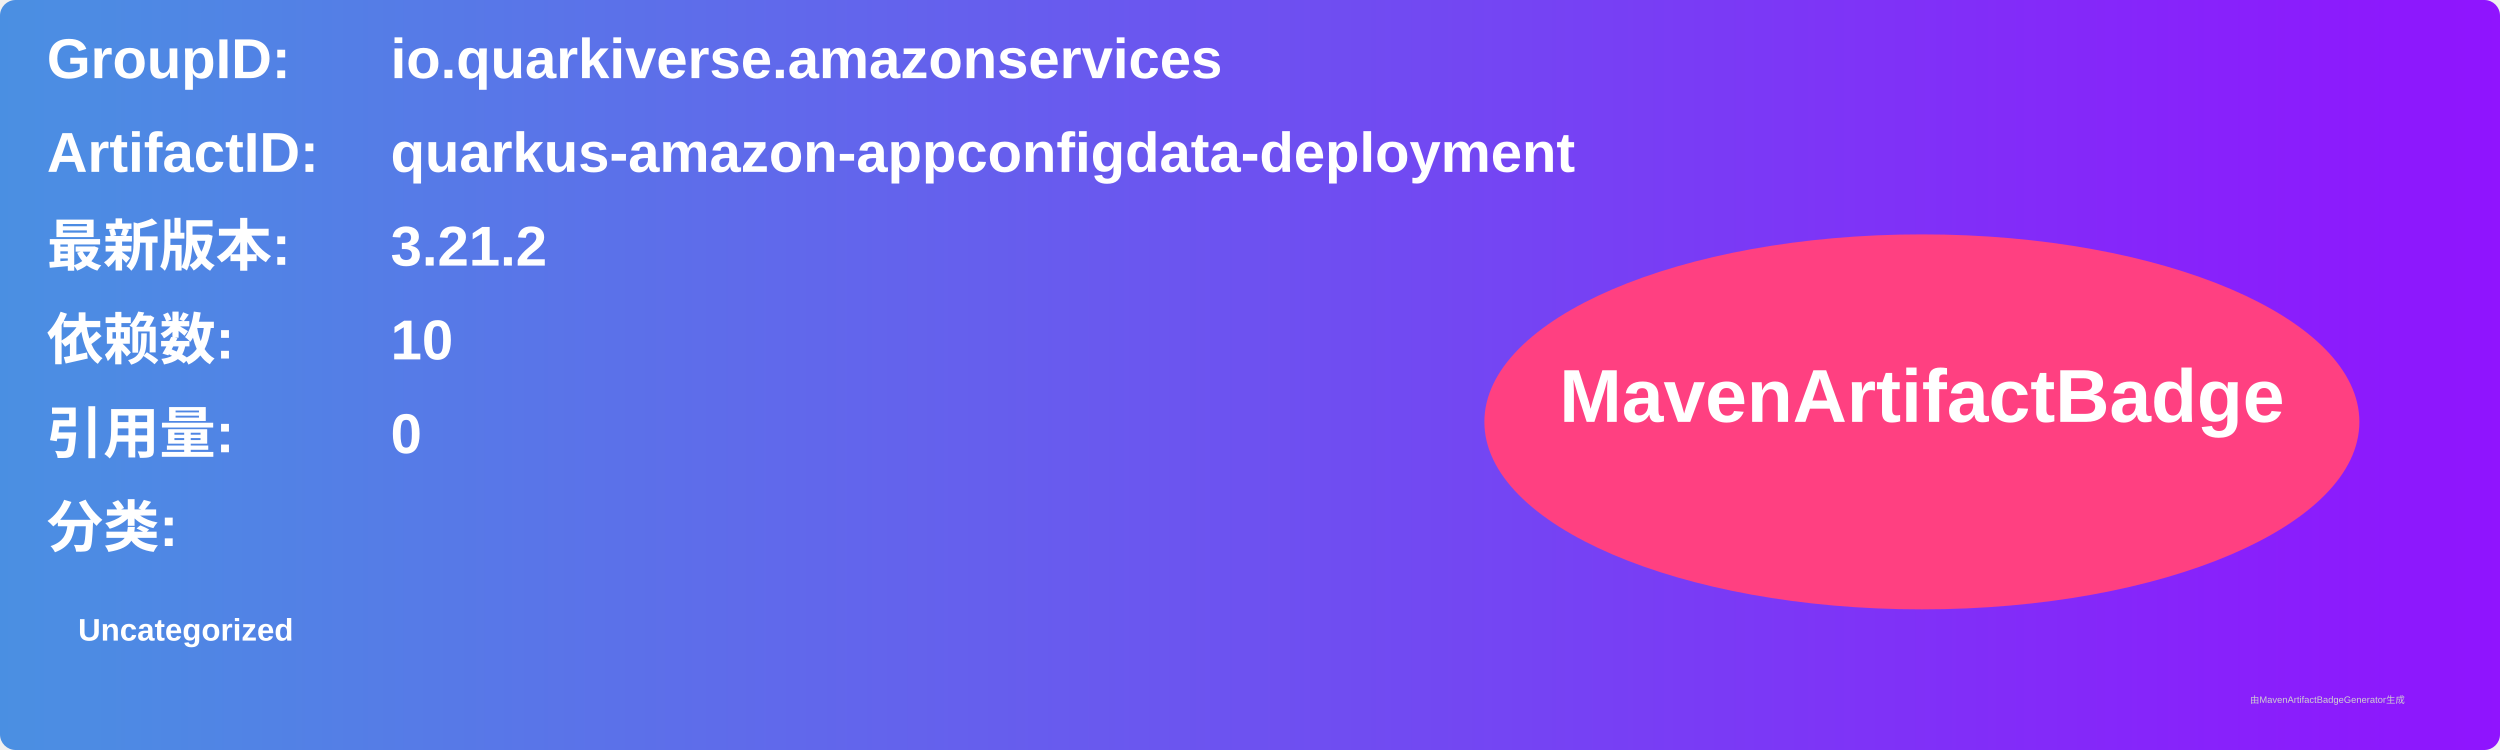
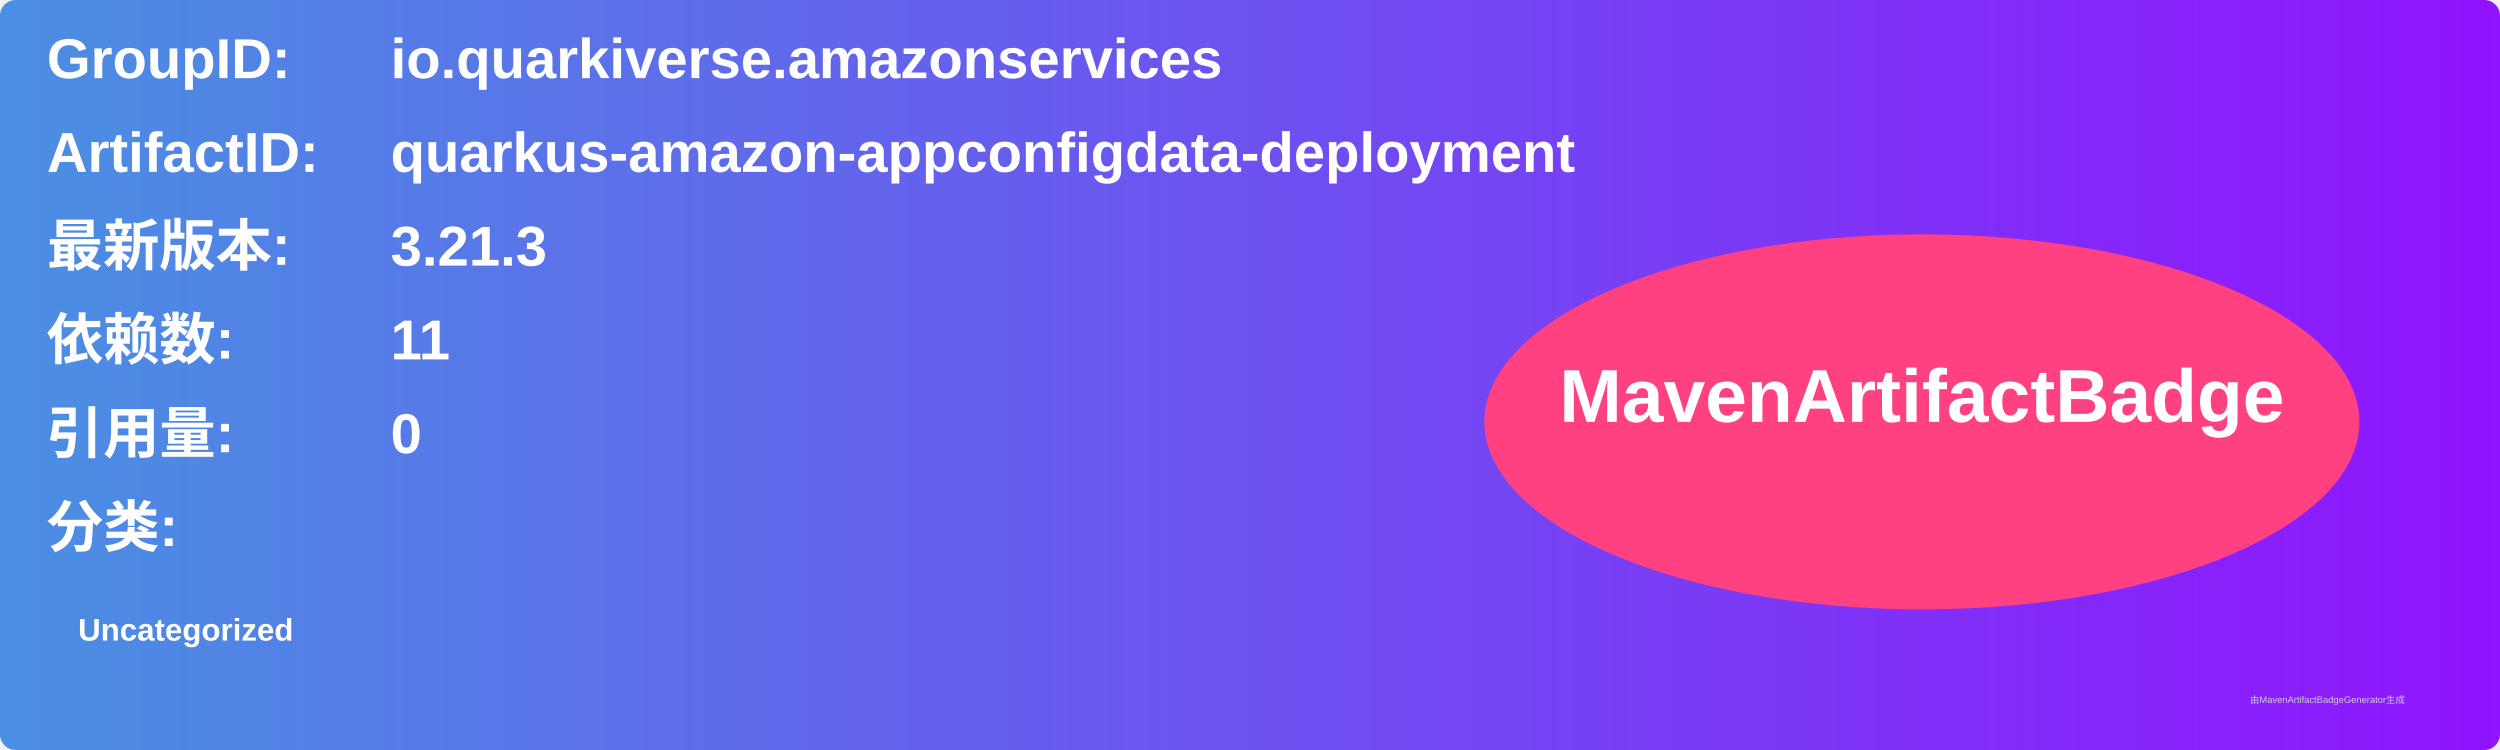
<svg xmlns="http://www.w3.org/2000/svg" width="800" height="240" viewBox="0 0 800 240">
  <linearGradient id="grad" x1="0%" y1="0%" x2="100%" y2="0%">
    <stop offset="0%" stop-color="#4a90e2" />
    <stop offset="100%" stop-color="#9013fe" />
  </linearGradient>
  <rect width="100%" height="100%" rx="5" ry="5" fill="url(#grad)" />
  <g transform="translate(15, 15)">
    <text x="0" y="10" font-family="Arial" font-size="18" fill="white" font-weight="bold" width="260">GroupID:</text>
    <text x="110" y="10" font-family="Arial" font-size="18" fill="white" font-weight="bold" width="460">io.quarkiverse.amazonservices</text>
    <text x="0" y="40" font-family="Arial" font-size="18" fill="white" font-weight="bold" width="260">ArtifactID:</text>
    <text x="110" y="40" font-family="Arial" font-size="18" fill="white" font-weight="bold" width="460">quarkus-amazon-appconfigdata-deployment</text>
    <text x="0" y="70" font-family="Arial" font-size="18" fill="white" font-weight="bold">最新版本:</text>
    <text x="110" y="70" font-family="Arial" font-size="18" fill="white" font-weight="bold">
-       <tspan font-weight="bold">3.21.2</tspan>
+       <tspan font-weight="bold">3.21.3</tspan>
    </text>
    <text x="0" y="100" font-family="Arial" font-size="18" fill="white" font-weight="bold">依赖数: </text>
    <text x="110" y="100" font-family="Arial" font-size="18" fill="white">
-       <tspan font-weight="bold">10</tspan>
+       <tspan font-weight="bold">11</tspan>
    </text>
    <text x="0" y="130" font-family="Arial" font-size="18" fill="white" font-weight="bold">引用量: </text>
    <text x="110" y="130" font-family="Arial" font-size="18" fill="white">
      <tspan font-weight="bold">0</tspan>
    </text>
    <text x="0" y="160" font-family="Arial" font-size="18" fill="white" font-weight="bold">分类:</text>
    <text x="10" y="190" font-family="Arial" font-size="10" fill="white">
      <tspan font-weight="bold">Uncategorized</tspan>
    </text>
    <ellipse cx="600" cy="120" rx="140" ry="60" fill="#ff4081" />
    <text x="600" y="120" text-anchor="middle" font-family="Arial" font-size="24" fill="white" font-weight="bold">MavenArtifactBadge</text>
  </g>
  <text x="720" y="225" font-family="Arial" font-size="3" fill="#d0d0d0">由MavenArtifactBadgeGenerator生成</text>
</svg>
